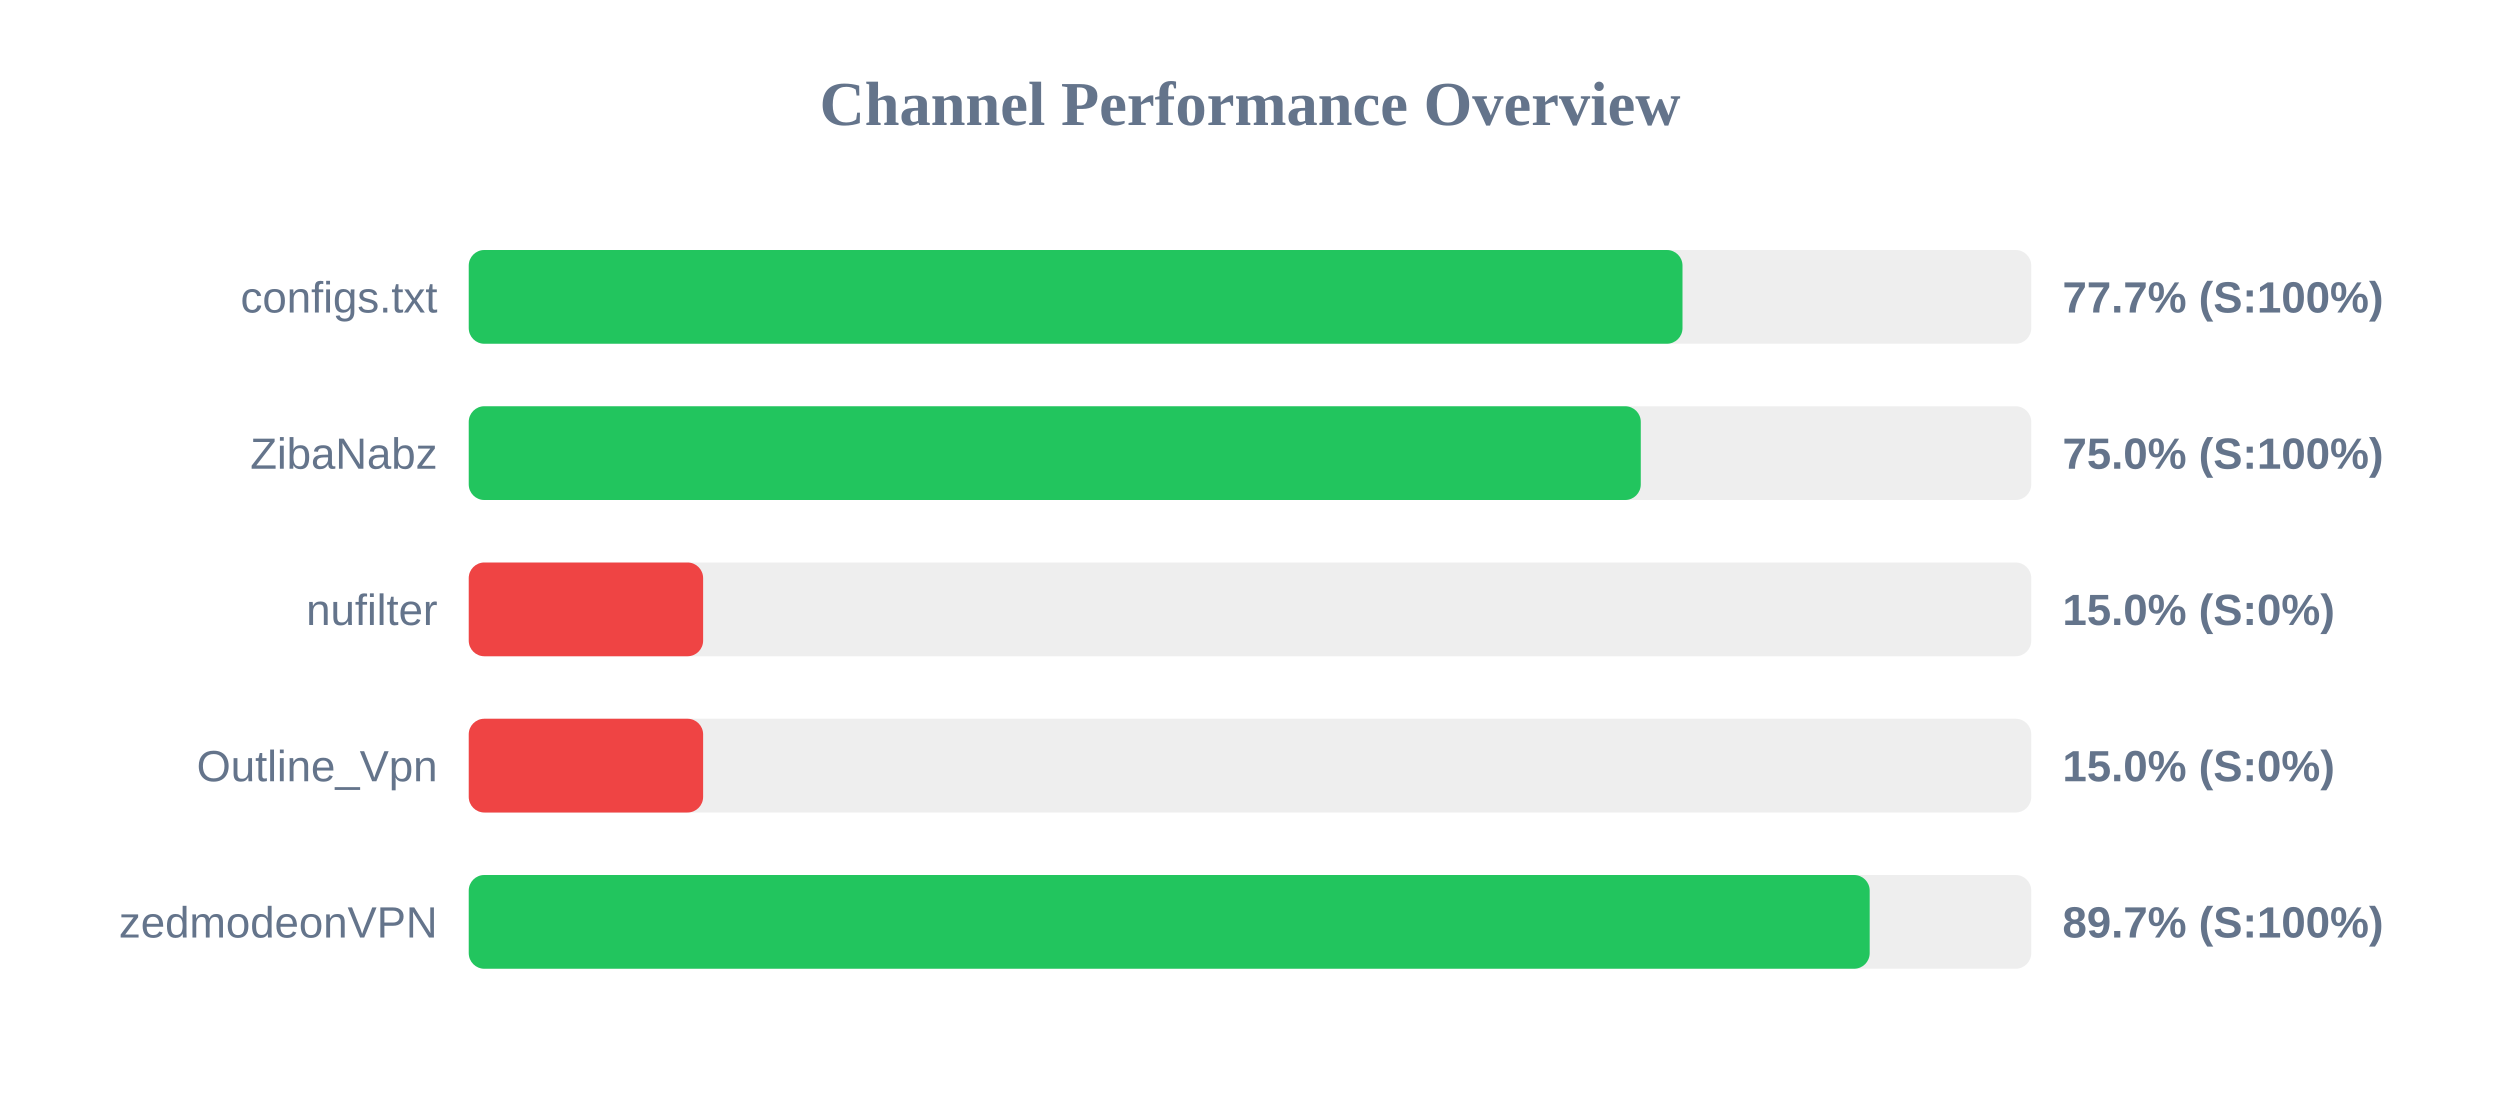
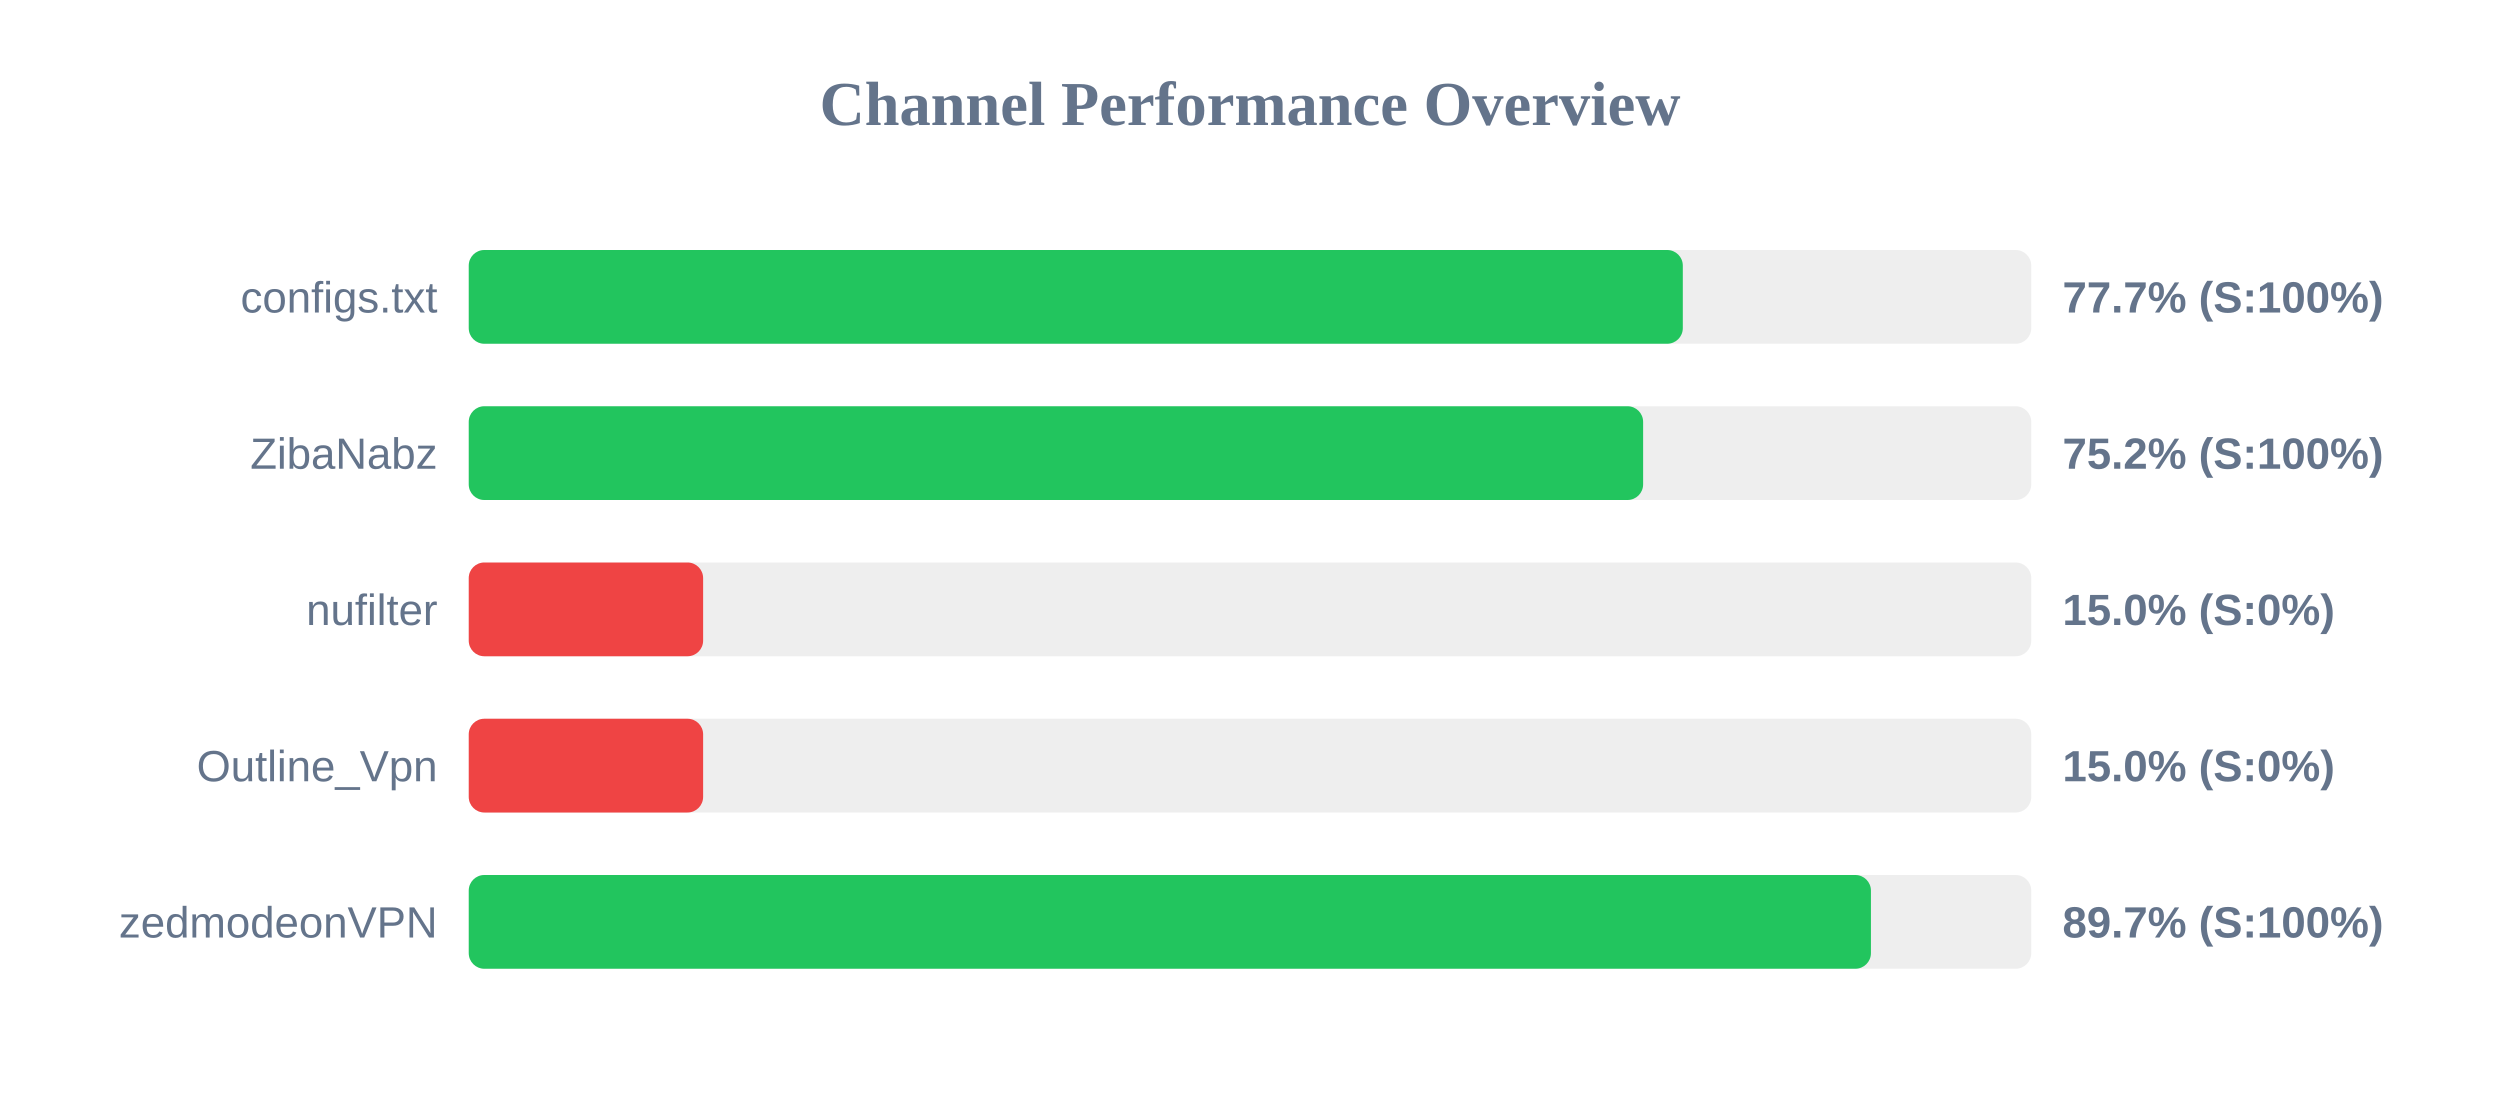
<svg xmlns="http://www.w3.org/2000/svg" width="800" height="350" version="1.1">
  <style>
        .row { font: 14px Arial; fill: #64748b; }
        .score { font: bold 14px Arial; fill: #64748b; }
    </style>
  <text x="400" y="40" text-anchor="middle" font-size="20px" font-weight="bold" fill="#64748b">Channel Performance Overview</text>
  <rect x="150" y="80" width="500" height="30" fill="#eee" rx="5" />
-   <rect x="150" y="80" width="388.4" height="30" fill="#22c55e" rx="5" />
+   <rect x="150" y="80" width="388.5" height="30" fill="#22c55e" rx="5" />
  <text x="140" y="100" text-anchor="end" class="row">configs.txt</text>
  <text x="660" y="100" text-anchor="start" class="score">77.7% (S:100%)</text>
  <rect x="150" y="130" width="500" height="30" fill="#eee" rx="5" />
-   <rect x="150" y="130" width="375.05" height="30" fill="#22c55e" rx="5" />
+   <rect x="150" y="130" width="375.8" height="30" fill="#22c55e" rx="5" />
  <text x="140" y="150" text-anchor="end" class="row">ZibaNabz</text>
-   <text x="660" y="150" text-anchor="start" class="score">75.0% (S:100%)</text>
+   <text x="660" y="150" text-anchor="start" class="score">75.2% (S:100%)</text>
  <rect x="150" y="180" width="500" height="30" fill="#eee" rx="5" />
  <rect x="150" y="180" width="75.0" height="30" fill="#ef4444" rx="5" />
  <text x="140" y="200" text-anchor="end" class="row">nufilter</text>
  <text x="660" y="200" text-anchor="start" class="score">15.0% (S:0%)</text>
  <rect x="150" y="230" width="500" height="30" fill="#eee" rx="5" />
  <rect x="150" y="230" width="75.0" height="30" fill="#ef4444" rx="5" />
  <text x="140" y="250" text-anchor="end" class="row">Outline_Vpn</text>
  <text x="660" y="250" text-anchor="start" class="score">15.0% (S:0%)</text>
  <rect x="150" y="280" width="500" height="30" fill="#eee" rx="5" />
-   <rect x="150" y="280" width="448.3" height="30" fill="#22c55e" rx="5" />
+   <rect x="150" y="280" width="448.7" height="30" fill="#22c55e" rx="5" />
  <text x="140" y="300" text-anchor="end" class="row">zedmodeonVPN</text>
  <text x="660" y="300" text-anchor="start" class="score">89.7% (S:100%)</text>
</svg>
